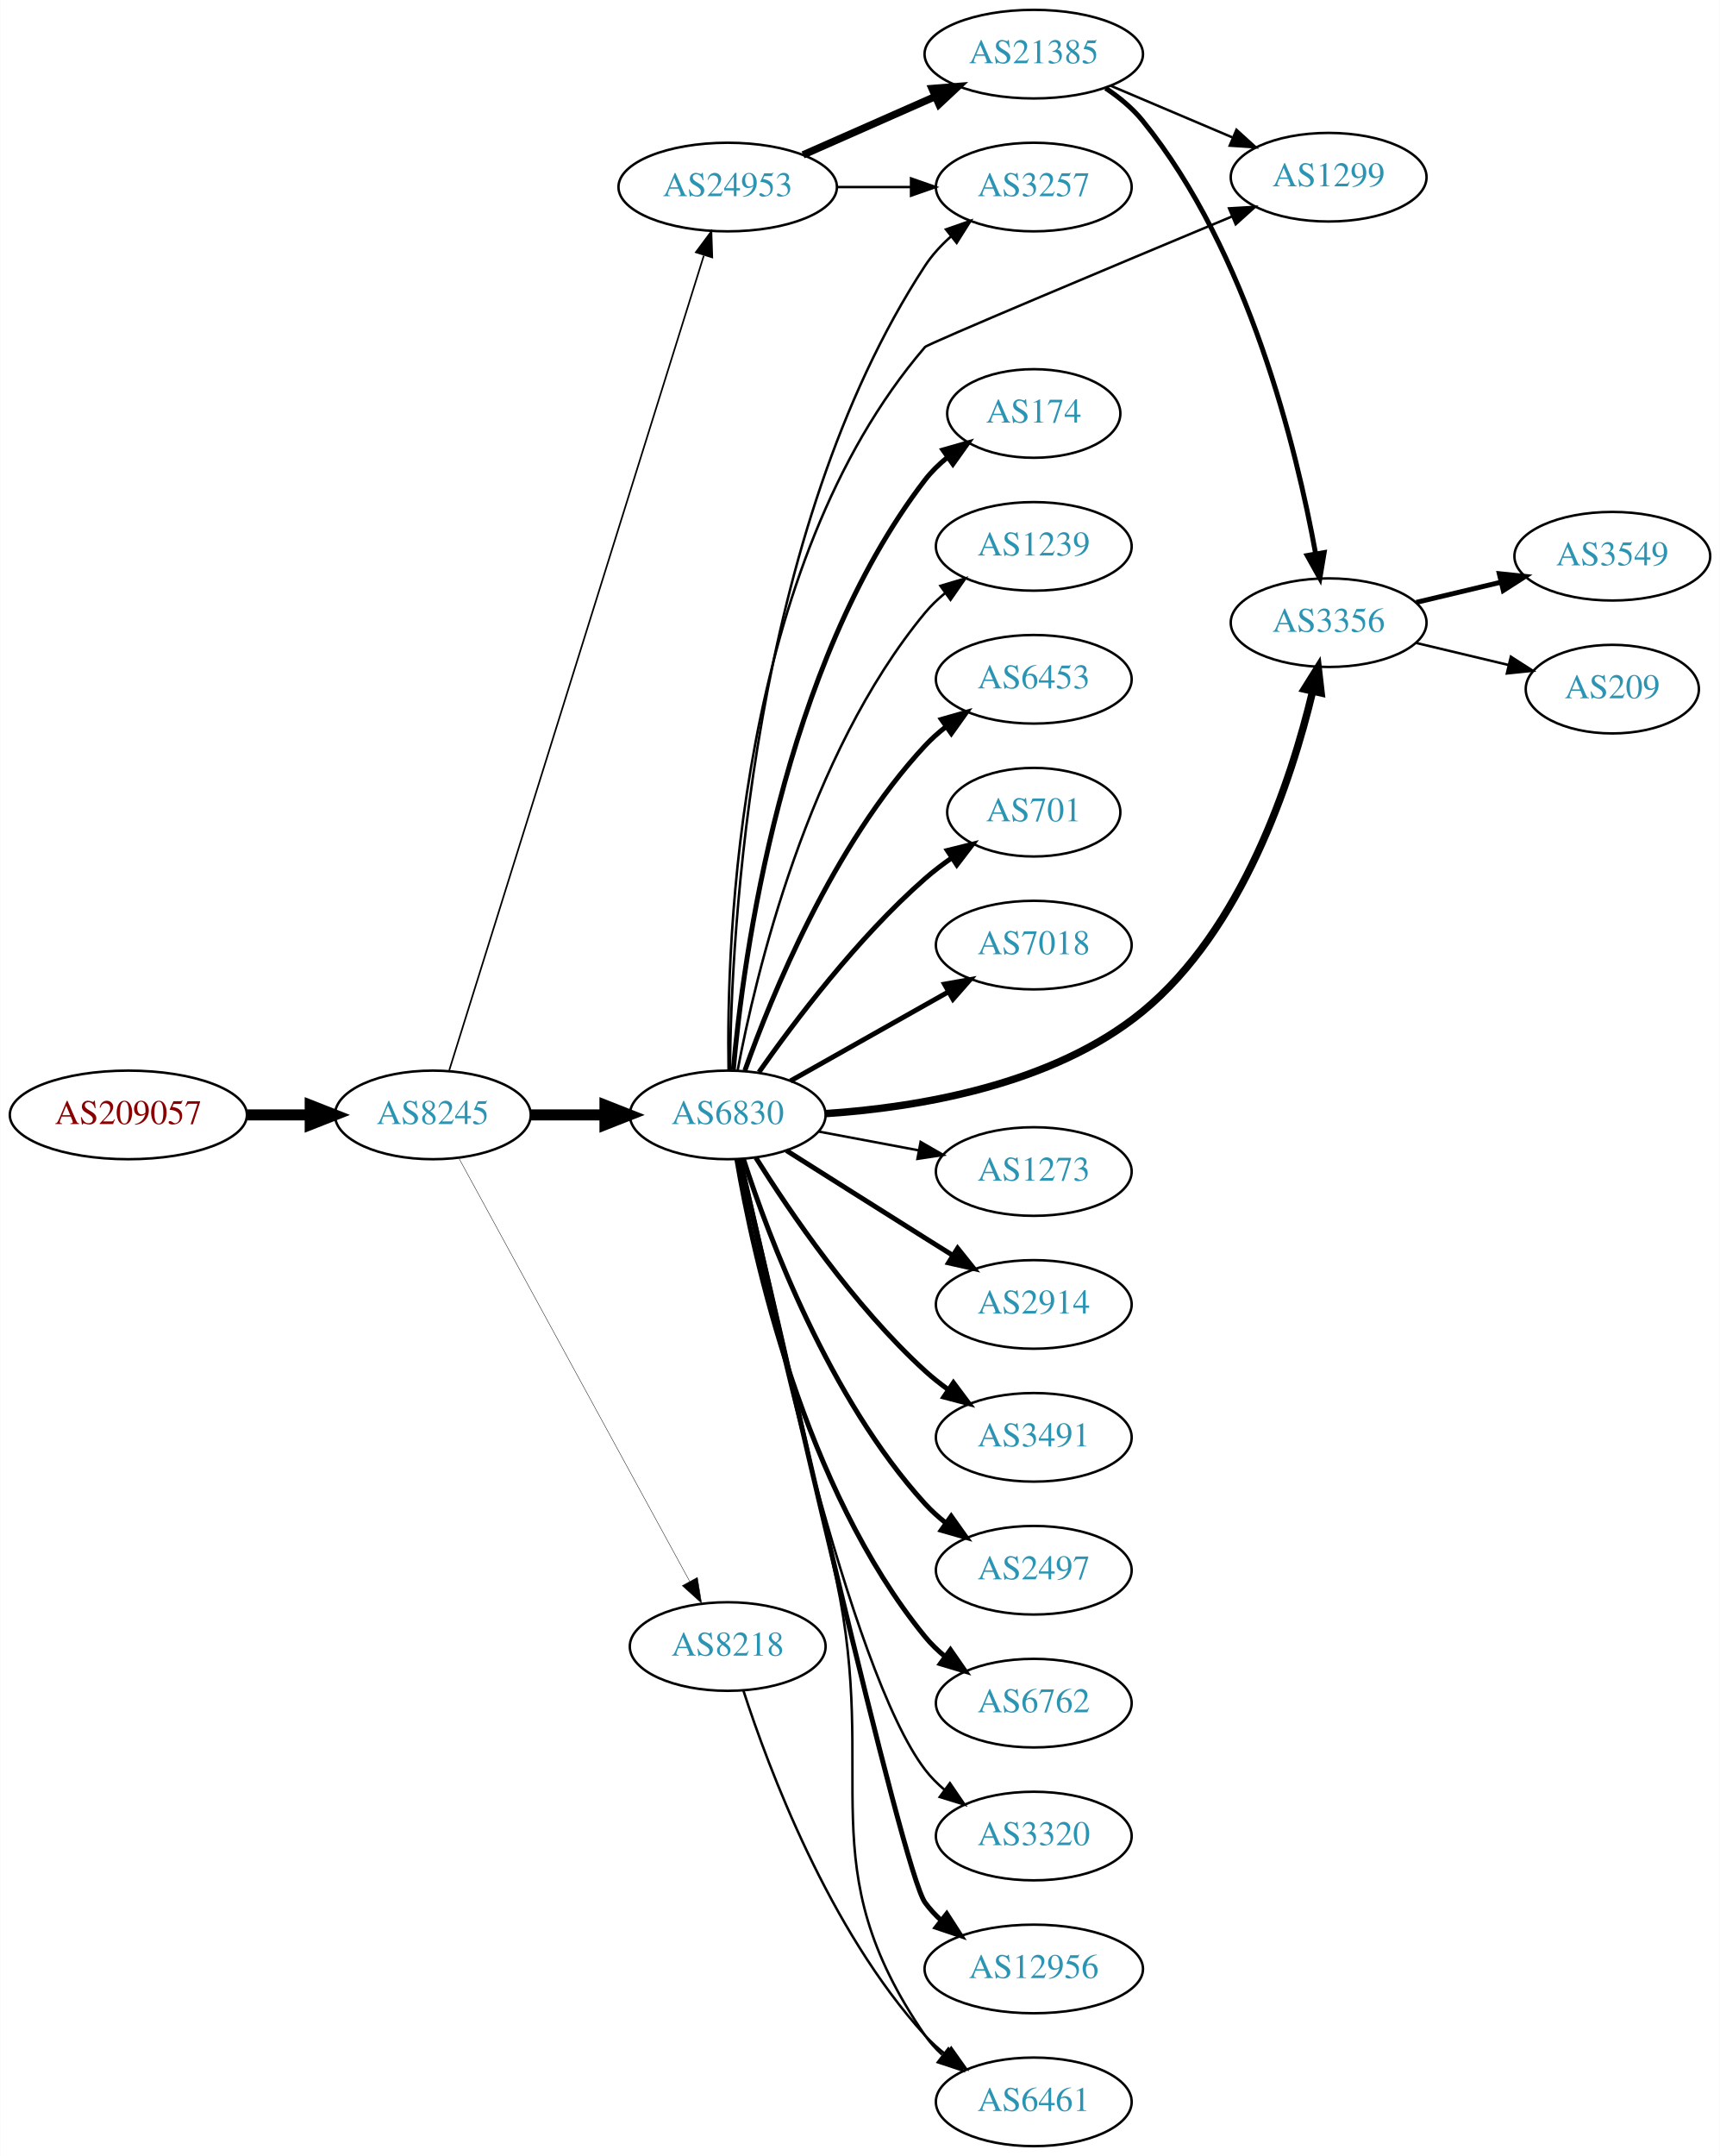
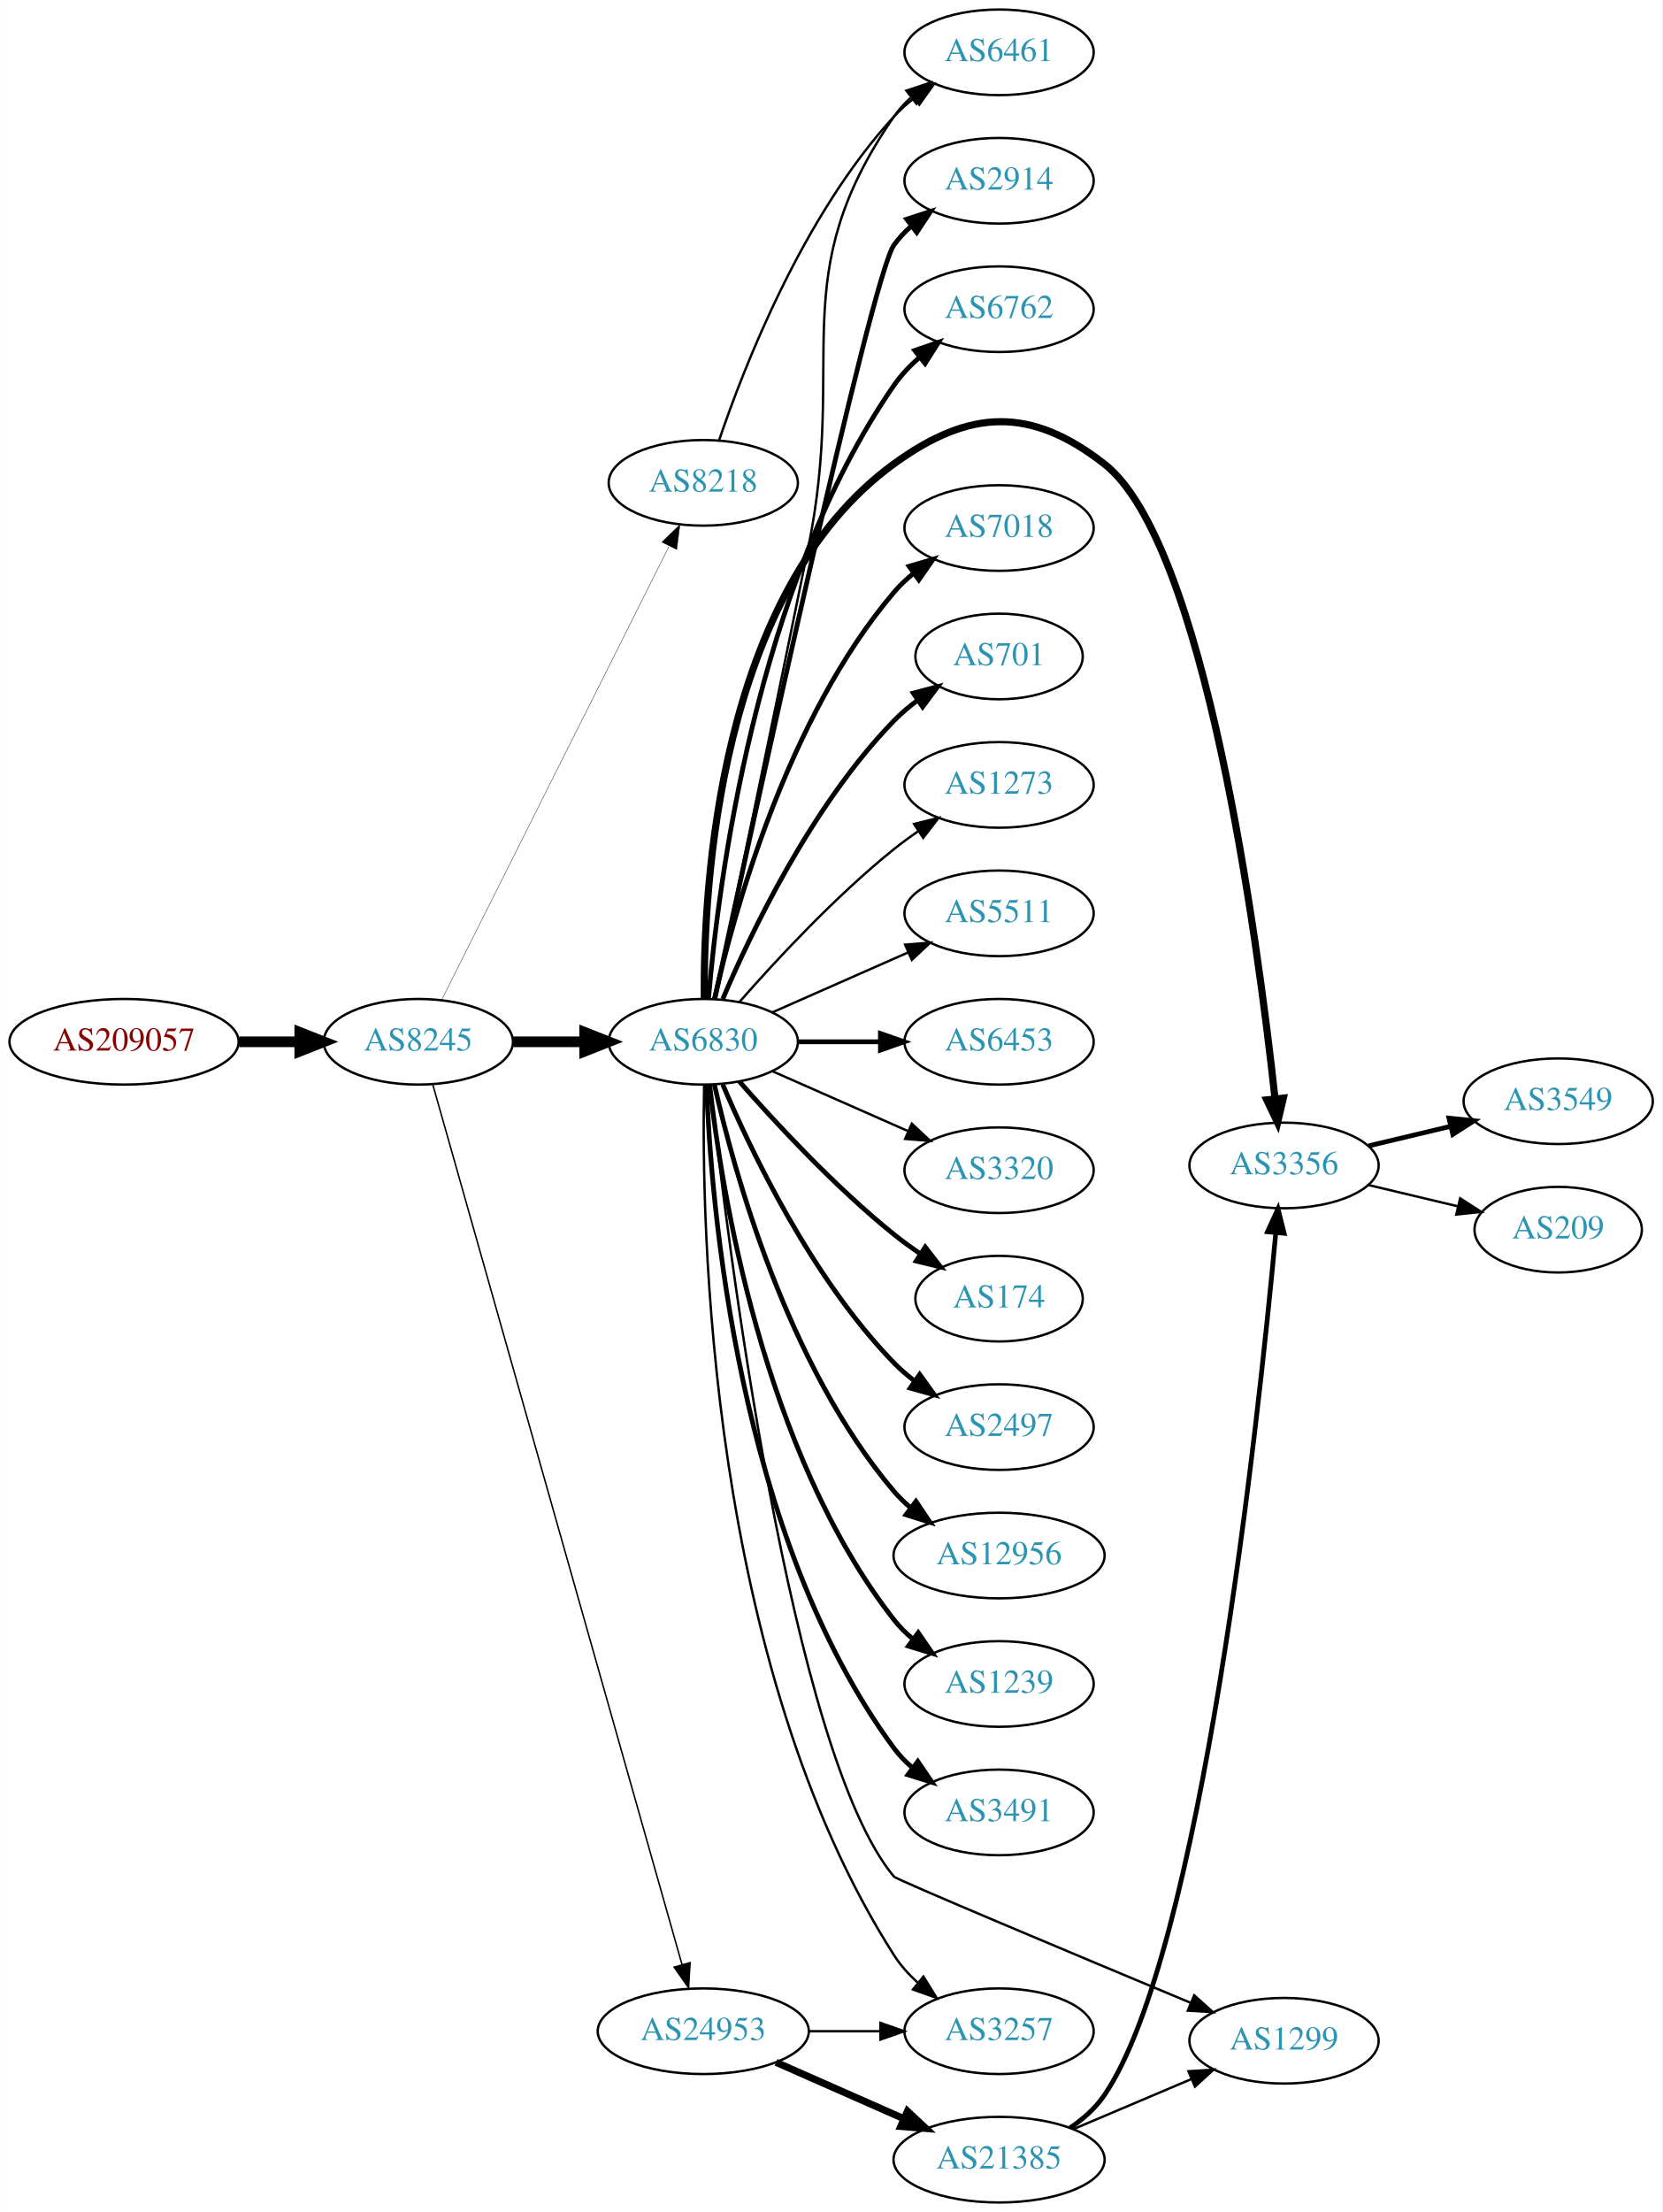
- <svg xmlns="http://www.w3.org/2000/svg" xmlns:xlink="http://www.w3.org/1999/xlink" width="699pt" height="876pt" viewBox="0.00 0.00 698.85 876.00">
-   <g id="graph0" class="graph" transform="scale(1 1) rotate(0) translate(4 872)">
-     <polygon fill="white" stroke="none" points="-4,4 -4,-872 694.855,-872 694.855,4 -4,4" />
+ <svg xmlns="http://www.w3.org/2000/svg" xmlns:xlink="http://www.w3.org/1999/xlink" width="699pt" height="930pt" viewBox="0.00 0.00 698.85 930.00">
+   <g id="graph0" class="graph" transform="scale(1 1) rotate(0) translate(4 926)">
+     <polygon fill="white" stroke="none" points="-4,4 -4,-926 694.855,-926 694.855,4 -4,4" />
    <g id="node1" class="node">
      <g id="a_node1">
        <a xlink:href="/asn/209057" xlink:title="AS209057 ~ netkey information technology gmbh [AT]">
-           <ellipse fill="#ffffff" stroke="black" cx="48.096" cy="-419" rx="48.192" ry="18" />
-           <text text-anchor="middle" x="48.096" y="-415.3" font-family="Times,serif" font-size="14.00" fill="#880000">AS209057</text>
+           <ellipse fill="#ffffff" stroke="black" cx="48.096" cy="-488" rx="48.192" ry="18" />
+           <text text-anchor="middle" x="48.096" y="-484.3" font-family="Times,serif" font-size="14.00" fill="#880000">AS209057</text>
        </a>
      </g>
    </g>
    <g id="node2" class="node">
      <g id="a_node2">
        <a xlink:href="/asn/8245" xlink:title="AS8245 ~ Video-Broadcast GmbH [AT]">
-           <ellipse fill="#ffffff" stroke="black" cx="171.838" cy="-419" rx="39.794" ry="18" />
-           <text text-anchor="middle" x="171.838" y="-415.3" font-family="Times,serif" font-size="14.00" fill="#2c94b3">AS8245</text>
+           <ellipse fill="#ffffff" stroke="black" cx="171.838" cy="-488" rx="39.794" ry="18" />
+           <text text-anchor="middle" x="171.838" y="-484.3" font-family="Times,serif" font-size="14.00" fill="#2c94b3">AS8245</text>
        </a>
      </g>
    </g>
    <g id="edge1" class="edge">
-       <path fill="none" stroke="black" stroke-width="4.5" d="M96.513,-419C104.867,-419 113.577,-419 121.969,-419" />
-       <polygon fill="black" stroke="black" stroke-width="4.5" points="122.004,-422.938 132.004,-419 122.004,-415.063 122.004,-422.938" />
+       <path fill="none" stroke="black" stroke-width="4.5" d="M96.513,-488C104.867,-488 113.577,-488 121.969,-488" />
+       <polygon fill="black" stroke="black" stroke-width="4.5" points="122.004,-491.938 132.004,-488 122.004,-484.063 122.004,-491.938" />
    </g>
    <g id="node3" class="node">
      <g id="a_node3">
-         <a xlink:href="/asn/6830" xlink:title="AS6830 ~ LGI-UPC [AT]">
-           <ellipse fill="#ffffff" stroke="black" cx="291.681" cy="-419" rx="39.794" ry="18" />
-           <text text-anchor="middle" x="291.681" y="-415.3" font-family="Times,serif" font-size="14.00" fill="#2c94b3">AS6830</text>
+         <a xlink:href="/asn/8218" xlink:title="AS8218 ~ legacy Neotelecoms [FR]">
+           <ellipse fill="#ffffff" stroke="black" cx="291.681" cy="-723" rx="39.794" ry="18" />
+           <text text-anchor="middle" x="291.681" y="-719.3" font-family="Times,serif" font-size="14.00" fill="#2c94b3">AS8218</text>
        </a>
      </g>
    </g>
    <g id="edge2" class="edge">
-       <path fill="none" stroke="black" stroke-width="4.5" d="M211.751,-419C221.304,-419 231.654,-419 241.616,-419" />
-       <polygon fill="black" stroke="black" stroke-width="4.5" points="241.809,-422.938 251.809,-419 241.809,-415.063 241.809,-422.938" />
+       <path fill="none" stroke="black" stroke-width="0.155" d="M181.695,-505.663C202.177,-546.507 252.915,-647.689 277.247,-696.211" />
+       <polygon fill="black" stroke="black" stroke-width="0.155" points="274.27,-698.082 281.881,-705.452 280.527,-694.944 274.27,-698.082" />
    </g>
    <g id="node4" class="node">
      <g id="a_node4">
-         <a xlink:href="/asn/24953" xlink:title="AS24953 ~ AS MACRO: AS-24953 (customers) [AT]">
-           <ellipse fill="#ffffff" stroke="black" cx="291.681" cy="-796" rx="44.393" ry="18" />
-           <text text-anchor="middle" x="291.681" y="-792.3" font-family="Times,serif" font-size="14.00" fill="#2c94b3">AS24953</text>
+         <a xlink:href="/asn/6830" xlink:title="AS6830 ~ LGI-UPC [AT]">
+           <ellipse fill="#ffffff" stroke="black" cx="291.681" cy="-488" rx="39.794" ry="18" />
+           <text text-anchor="middle" x="291.681" y="-484.3" font-family="Times,serif" font-size="14.00" fill="#2c94b3">AS6830</text>
        </a>
      </g>
    </g>
    <g id="edge3" class="edge">
-       <path fill="none" stroke="black" stroke-width="0.667" d="M178.522,-437.183C197.54,-498.026 259.038,-694.77 281.961,-768.105" />
-       <polygon fill="black" stroke="black" stroke-width="0.667" points="278.73,-769.499 285.054,-777.999 285.411,-767.41 278.73,-769.499" />
+       <path fill="none" stroke="black" stroke-width="4.5" d="M211.751,-488C221.304,-488 231.654,-488 241.616,-488" />
+       <polygon fill="black" stroke="black" stroke-width="4.5" points="241.809,-491.938 251.809,-488 241.809,-484.063 241.809,-491.938" />
    </g>
    <g id="node5" class="node">
      <g id="a_node5">
-         <a xlink:href="/asn/8218" xlink:title="AS8218 ~ legacy Neotelecoms [FR]">
-           <ellipse fill="#ffffff" stroke="black" cx="291.681" cy="-203" rx="39.794" ry="18" />
-           <text text-anchor="middle" x="291.681" y="-199.3" font-family="Times,serif" font-size="14.00" fill="#2c94b3">AS8218</text>
+         <a xlink:href="/asn/24953" xlink:title="AS24953 ~ AS MACRO: AS-24953 (customers) [AT]">
+           <ellipse fill="#ffffff" stroke="black" cx="291.681" cy="-72" rx="44.393" ry="18" />
+           <text text-anchor="middle" x="291.681" y="-68.3" font-family="Times,serif" font-size="14.00" fill="#2c94b3">AS24953</text>
        </a>
      </g>
    </g>
    <g id="edge4" class="edge">
-       <path fill="none" stroke="black" stroke-width="0.167" d="M182.481,-401.324C203.163,-363.416 251.876,-274.127 276.255,-229.441" />
-       <polygon fill="black" stroke="black" stroke-width="0.167" points="279.352,-231.072 281.069,-220.617 273.207,-227.72 279.352,-231.072" />
+       <path fill="none" stroke="black" stroke-width="0.621" d="M177.901,-470.125C196.368,-404.935 260.191,-179.631 282.725,-100.082" />
+       <polygon fill="black" stroke="black" stroke-width="0.621" points="286.145,-100.852 285.503,-90.277 279.41,-98.944 286.145,-100.852" />
    </g>
    <g id="node6" class="node">
      <g id="a_node6">
-         <a xlink:href="/asn/2914" xlink:title="AS2914 ~ NTT America, Inc. [US]">
-           <ellipse fill="#ffffff" stroke="black" cx="416.073" cy="-342" rx="39.794" ry="18" />
-           <text text-anchor="middle" x="416.073" y="-338.3" font-family="Times,serif" font-size="14.00" fill="#2c94b3">AS2914</text>
+         <a xlink:href="/asn/6461" xlink:title="AS6461 ~ Zayo Bandwidth [US]">
+           <ellipse fill="#ffffff" stroke="black" cx="416.073" cy="-904" rx="39.794" ry="18" />
+           <text text-anchor="middle" x="416.073" y="-900.3" font-family="Times,serif" font-size="14.00" fill="#2c94b3">AS6461</text>
        </a>
      </g>
    </g>
    <g id="edge5" class="edge">
-       <path fill="none" stroke="black" stroke-width="2" d="M315.537,-404.532C331.347,-394.533 352.876,-380.936 371.877,-369 375.499,-366.724 379.295,-364.344 383.07,-361.981" />
-       <polygon fill="black" stroke="black" stroke-width="2" points="385.124,-364.824 391.746,-356.554 381.412,-358.89 385.124,-364.824" />
+       <path fill="none" stroke="black" d="M298.377,-741.019C308.84,-771.845 333.616,-835.398 371.877,-877 374.421,-879.767 377.311,-882.359 380.362,-884.758" />
+       <polygon fill="black" stroke="black" points="378.501,-887.729 388.686,-890.646 382.543,-882.014 378.501,-887.729" />
+     </g>
+     <g id="edge17" class="edge">
+       <path fill="none" stroke="black" d="M296.487,-506.074C304.076,-542.158 321.587,-625.703 335.877,-696 352.216,-776.376 325.278,-809.503 371.877,-877 373.836,-879.838 376.201,-882.439 378.803,-884.807" />
+       <polygon fill="black" stroke="black" points="377.087,-887.903 387.147,-891.226 381.355,-882.355 377.087,-887.903" />
    </g>
    <g id="node7" class="node">
      <g id="a_node7">
-         <a xlink:href="/asn/3491" xlink:title="AS3491 ~ PCCW Global, Inc. [US]">
-           <ellipse fill="#ffffff" stroke="black" cx="416.073" cy="-288" rx="39.794" ry="18" />
-           <text text-anchor="middle" x="416.073" y="-284.3" font-family="Times,serif" font-size="14.00" fill="#2c94b3">AS3491</text>
+         <a xlink:href="/asn/6453" xlink:title="AS6453 ~ TATA COMMUNICATIONS (AMERICA) INC [US]">
+           <ellipse fill="#ffffff" stroke="black" cx="416.073" cy="-488" rx="39.794" ry="18" />
+           <text text-anchor="middle" x="416.073" y="-484.3" font-family="Times,serif" font-size="14.00" fill="#2c94b3">AS6453</text>
        </a>
      </g>
    </g>
    <g id="edge6" class="edge">
-       <path fill="none" stroke="black" stroke-width="2" d="M303.108,-401.634C316.897,-379.648 342.865,-341.454 371.877,-315 374.807,-312.328 378.036,-309.763 381.37,-307.351" />
-       <polygon fill="black" stroke="black" stroke-width="2" points="383.426,-310.186 389.76,-301.692 379.512,-304.382 383.426,-310.186" />
+       <path fill="none" stroke="black" stroke-width="2" d="M331.406,-488C342.344,-488 354.395,-488 365.861,-488" />
+       <polygon fill="black" stroke="black" stroke-width="2" points="366.179,-491.5 376.179,-488 366.179,-484.5 366.179,-491.5" />
    </g>
    <g id="node8" class="node">
      <g id="a_node8">
-         <a xlink:href="/asn/2497" xlink:title="AS2497 ~ Internet Initiative Japan Inc. [JP]">
-           <ellipse fill="#ffffff" stroke="black" cx="416.073" cy="-234" rx="39.794" ry="18" />
-           <text text-anchor="middle" x="416.073" y="-230.3" font-family="Times,serif" font-size="14.00" fill="#2c94b3">AS2497</text>
+         <a xlink:href="/asn/3320" xlink:title="AS3320 ~ DTAG [DE]">
+           <ellipse fill="#ffffff" stroke="black" cx="416.073" cy="-434" rx="39.794" ry="18" />
+           <text text-anchor="middle" x="416.073" y="-430.3" font-family="Times,serif" font-size="14.00" fill="#2c94b3">AS3320</text>
        </a>
      </g>
    </g>
    <g id="edge7" class="edge">
-       <path fill="none" stroke="black" stroke-width="2" d="M298.094,-401.01C308.278,-369.568 332.842,-303.888 371.877,-261 374.407,-258.22 377.287,-255.619 380.332,-253.215" />
-       <polygon fill="black" stroke="black" stroke-width="2" points="382.515,-255.958 388.648,-247.319 378.466,-250.247 382.515,-255.958" />
+       <path fill="none" stroke="black" d="M320.76,-475.611C337.708,-468.134 359.505,-458.517 377.874,-450.412" />
+       <polygon fill="black" stroke="black" points="379.388,-453.57 387.124,-446.331 376.562,-447.166 379.388,-453.57" />
    </g>
    <g id="node9" class="node">
      <g id="a_node9">
-         <a xlink:href="/asn/6762" xlink:title="AS6762 ~ TELECOM ITALIA SPARKLE S.p.A. [IT]">
-           <ellipse fill="#ffffff" stroke="black" cx="416.073" cy="-180" rx="39.794" ry="18" />
-           <text text-anchor="middle" x="416.073" y="-176.3" font-family="Times,serif" font-size="14.00" fill="#2c94b3">AS6762</text>
+         <a xlink:href="/asn/174" xlink:title="AS174 ~ Cogent Communications [US]">
+           <ellipse fill="#ffffff" stroke="black" cx="416.073" cy="-380" rx="35.194" ry="18" />
+           <text text-anchor="middle" x="416.073" y="-376.3" font-family="Times,serif" font-size="14.00" fill="#2c94b3">AS174</text>
        </a>
      </g>
    </g>
    <g id="edge8" class="edge">
-       <path fill="none" stroke="black" stroke-width="2" d="M295.406,-400.861C302.1,-361.596 322.544,-267.405 371.877,-207 374.254,-204.089 377.033,-201.4 380.014,-198.94" />
-       <polygon fill="black" stroke="black" stroke-width="2" points="382.205,-201.675 388.241,-192.968 378.092,-196.01 382.205,-201.675" />
+       <path fill="none" stroke="black" stroke-width="2" d="M306.833,-471.337C321.934,-454.106 347.055,-426.976 371.877,-407 375.382,-404.179 379.2,-401.413 383.068,-398.792" />
+       <polygon fill="black" stroke="black" stroke-width="2" points="385.025,-401.694 391.513,-393.318 381.218,-395.82 385.025,-401.694" />
    </g>
    <g id="node10" class="node">
      <g id="a_node10">
-         <a xlink:href="/asn/3320" xlink:title="AS3320 ~ DTAG [DE]">
-           <ellipse fill="#ffffff" stroke="black" cx="416.073" cy="-126" rx="39.794" ry="18" />
-           <text text-anchor="middle" x="416.073" y="-122.3" font-family="Times,serif" font-size="14.00" fill="#2c94b3">AS3320</text>
+         <a xlink:href="/asn/2497" xlink:title="AS2497 ~ Internet Initiative Japan Inc. [JP]">
+           <ellipse fill="#ffffff" stroke="black" cx="416.073" cy="-326" rx="39.794" ry="18" />
+           <text text-anchor="middle" x="416.073" y="-322.3" font-family="Times,serif" font-size="14.00" fill="#2c94b3">AS2497</text>
        </a>
      </g>
    </g>
    <g id="edge9" class="edge">
-       <path fill="none" stroke="black" d="M296.307,-400.981C307.249,-347.922 341.082,-193.445 371.877,-153 374.154,-150.01 376.865,-147.268 379.804,-144.775" />
-       <polygon fill="black" stroke="black" points="381.998,-147.506 387.973,-138.756 377.846,-141.87 381.998,-147.506" />
+       <path fill="none" stroke="black" stroke-width="2" d="M299.871,-470.025C311.638,-442.318 337.212,-388.652 371.877,-353 374.497,-350.305 377.437,-347.761 380.52,-345.392" />
+       <polygon fill="black" stroke="black" stroke-width="2" points="382.696,-348.141 388.889,-339.545 378.687,-342.403 382.696,-348.141" />
    </g>
    <g id="node11" class="node">
      <g id="a_node11">
        <a xlink:href="/asn/12956" xlink:title="AS12956 ~ TELXIUS [ES]">
-           <ellipse fill="#ffffff" stroke="black" cx="416.073" cy="-72" rx="44.393" ry="18" />
-           <text text-anchor="middle" x="416.073" y="-68.3" font-family="Times,serif" font-size="14.00" fill="#2c94b3">AS12956</text>
+           <ellipse fill="#ffffff" stroke="black" cx="416.073" cy="-272" rx="44.393" ry="18" />
+           <text text-anchor="middle" x="416.073" y="-268.3" font-family="Times,serif" font-size="14.00" fill="#2c94b3">AS12956</text>
        </a>
      </g>
    </g>
    <g id="edge10" class="edge">
-       <path fill="none" stroke="black" stroke-width="2" d="M296.792,-400.775C311.729,-334.799 362.721,-111.626 371.877,-99 373.797,-96.351 376.065,-93.904 378.54,-91.655" />
-       <polygon fill="black" stroke="black" stroke-width="2" points="380.702,-94.407 386.443,-85.503 376.402,-88.884 380.702,-94.407" />
+       <path fill="none" stroke="black" stroke-width="2" d="M296.374,-469.925C304.514,-433.852 326.947,-351.86 371.877,-299 373.996,-296.507 376.405,-294.17 378.975,-291.997" />
+       <polygon fill="black" stroke="black" stroke-width="2" points="381.124,-294.761 387.045,-285.975 376.937,-289.151 381.124,-294.761" />
    </g>
    <g id="node12" class="node">
      <g id="a_node12">
-         <a xlink:href="/asn/174" xlink:title="AS174 ~ Cogent Communications [US]">
-           <ellipse fill="#ffffff" stroke="black" cx="416.073" cy="-704" rx="35.194" ry="18" />
-           <text text-anchor="middle" x="416.073" y="-700.3" font-family="Times,serif" font-size="14.00" fill="#2c94b3">AS174</text>
+         <a xlink:href="/asn/1239" xlink:title="AS1239 ~ Sprint [US]">
+           <ellipse fill="#ffffff" stroke="black" cx="416.073" cy="-218" rx="39.794" ry="18" />
+           <text text-anchor="middle" x="416.073" y="-214.3" font-family="Times,serif" font-size="14.00" fill="#2c94b3">AS1239</text>
        </a>
      </g>
    </g>
    <g id="edge11" class="edge">
-       <path fill="none" stroke="black" stroke-width="2" d="M293.949,-437.228C297.932,-482.373 313.652,-601.198 371.877,-677 374.483,-680.393 377.646,-683.467 381.064,-686.223" />
-       <polygon fill="black" stroke="black" stroke-width="2" points="379.166,-689.168 389.355,-692.073 383.202,-683.448 379.166,-689.168" />
+       <path fill="none" stroke="black" stroke-width="2" d="M294.36,-469.871C299.19,-426.632 316.531,-315.784 371.877,-245 374.192,-242.039 376.929,-239.317 379.884,-236.836" />
+       <polygon fill="black" stroke="black" stroke-width="2" points="382.077,-239.568 388.075,-230.835 377.94,-233.922 382.077,-239.568" />
    </g>
    <g id="node13" class="node">
      <g id="a_node13">
-         <a xlink:href="/asn/1239" xlink:title="AS1239 ~ Sprint [US]">
-           <ellipse fill="#ffffff" stroke="black" cx="416.073" cy="-650" rx="39.794" ry="18" />
-           <text text-anchor="middle" x="416.073" y="-646.3" font-family="Times,serif" font-size="14.00" fill="#2c94b3">AS1239</text>
+         <a xlink:href="/asn/3491" xlink:title="AS3491 ~ PCCW Global, Inc. [US]">
+           <ellipse fill="#ffffff" stroke="black" cx="416.073" cy="-164" rx="39.794" ry="18" />
+           <text text-anchor="middle" x="416.073" y="-160.3" font-family="Times,serif" font-size="14.00" fill="#2c94b3">AS3491</text>
        </a>
      </g>
    </g>
    <g id="edge12" class="edge">
-       <path fill="none" stroke="black" d="M295.704,-437.033C302.879,-475.16 324.043,-565.189 371.877,-623 374.273,-625.896 377.064,-628.574 380.052,-631.028" />
-       <polygon fill="black" stroke="black" points="378.138,-633.963 388.291,-636.992 382.243,-628.293 378.138,-633.963" />
+       <path fill="none" stroke="black" stroke-width="2" d="M293.032,-470.007C294.858,-420.543 305.913,-280.27 371.877,-191 374.11,-187.977 376.793,-185.214 379.714,-182.707" />
+       <polygon fill="black" stroke="black" stroke-width="2" points="381.909,-185.437 387.857,-176.669 377.74,-179.814 381.909,-185.437" />
    </g>
    <g id="node14" class="node">
      <g id="a_node14">
-         <a xlink:href="/asn/6453" xlink:title="AS6453 ~ TATA COMMUNICATIONS (AMERICA) INC [US]">
-           <ellipse fill="#ffffff" stroke="black" cx="416.073" cy="-596" rx="39.794" ry="18" />
-           <text text-anchor="middle" x="416.073" y="-592.3" font-family="Times,serif" font-size="14.00" fill="#2c94b3">AS6453</text>
+         <a xlink:href="/asn/2914" xlink:title="AS2914 ~ NTT America, Inc. [US]">
+           <ellipse fill="#ffffff" stroke="black" cx="416.073" cy="-850" rx="39.794" ry="18" />
+           <text text-anchor="middle" x="416.073" y="-846.3" font-family="Times,serif" font-size="14.00" fill="#2c94b3">AS2914</text>
        </a>
      </g>
    </g>
    <g id="edge13" class="edge">
-       <path fill="none" stroke="black" stroke-width="2" d="M298.667,-437.027C309.407,-467.221 334.381,-528.668 371.877,-569 374.436,-571.753 377.336,-574.336 380.393,-576.729" />
-       <polygon fill="black" stroke="black" stroke-width="2" points="378.537,-579.704 388.726,-582.61 382.573,-573.984 378.537,-579.704" />
+       <path fill="none" stroke="black" stroke-width="2" d="M296.568,-506.138C311.163,-573.995 362.342,-809.705 371.877,-823 373.887,-825.803 376.287,-828.378 378.912,-830.731" />
+       <polygon fill="black" stroke="black" stroke-width="2" points="377.22,-833.842 387.294,-837.122 381.464,-828.276 377.22,-833.842" />
    </g>
    <g id="node15" class="node">
      <g id="a_node15">
-         <a xlink:href="/asn/701" xlink:title="AS701 ~ UUNET [US]">
-           <ellipse fill="#ffffff" stroke="black" cx="416.073" cy="-542" rx="35.194" ry="18" />
-           <text text-anchor="middle" x="416.073" y="-538.3" font-family="Times,serif" font-size="14.00" fill="#2c94b3">AS701</text>
+         <a xlink:href="/asn/6762" xlink:title="AS6762 ~ TELECOM ITALIA SPARKLE S.p.A. [IT]">
+           <ellipse fill="#ffffff" stroke="black" cx="416.073" cy="-796" rx="39.794" ry="18" />
+           <text text-anchor="middle" x="416.073" y="-792.3" font-family="Times,serif" font-size="14.00" fill="#2c94b3">AS6762</text>
        </a>
      </g>
    </g>
    <g id="edge14" class="edge">
-       <path fill="none" stroke="black" stroke-width="2" d="M304.391,-436.386C318.701,-456.801 344.421,-490.928 371.877,-515 375.26,-517.966 379.004,-520.82 382.833,-523.488" />
-       <polygon fill="black" stroke="black" stroke-width="2" points="380.96,-526.446 391.241,-529.007 384.801,-520.594 380.96,-526.446" />
+       <path fill="none" stroke="black" stroke-width="2" d="M293.895,-506.156C297.813,-552.938 313.5,-679.818 371.877,-764 374.858,-768.3 378.605,-772.251 382.64,-775.8" />
+       <polygon fill="black" stroke="black" stroke-width="2" points="380.612,-778.658 390.627,-782.115 384.954,-773.167 380.612,-778.658" />
    </g>
    <g id="node16" class="node">
      <g id="a_node16">
        <a xlink:href="/asn/7018" xlink:title="AS7018 ~ AT&amp;T Services, Inc. [US]">
-           <ellipse fill="#ffffff" stroke="black" cx="416.073" cy="-488" rx="39.794" ry="18" />
-           <text text-anchor="middle" x="416.073" y="-484.3" font-family="Times,serif" font-size="14.00" fill="#2c94b3">AS7018</text>
+           <ellipse fill="#ffffff" stroke="black" cx="416.073" cy="-704" rx="39.794" ry="18" />
+           <text text-anchor="middle" x="416.073" y="-700.3" font-family="Times,serif" font-size="14.00" fill="#2c94b3">AS7018</text>
        </a>
      </g>
    </g>
    <g id="edge15" class="edge">
-       <path fill="none" stroke="black" stroke-width="2" d="M317.154,-432.797C335.545,-443.165 360.957,-457.491 381.284,-468.951" />
-       <polygon fill="black" stroke="black" stroke-width="2" points="379.792,-472.128 390.222,-473.99 383.23,-466.03 379.792,-472.128" />
+       <path fill="none" stroke="black" stroke-width="2" d="M296.374,-506.075C304.514,-542.148 326.947,-624.14 371.877,-677 374.311,-679.864 377.127,-682.521 380.132,-684.961" />
+       <polygon fill="black" stroke="black" stroke-width="2" points="378.231,-687.905 388.392,-690.906 382.321,-682.224 378.231,-687.905" />
    </g>
    <g id="node17" class="node">
      <g id="a_node17">
-         <a xlink:href="/asn/3356" xlink:title="AS3356 ~ Level 3 Parent, LLC [US]">
-           <ellipse fill="#ffffff" stroke="black" cx="535.915" cy="-619" rx="39.794" ry="18" />
-           <text text-anchor="middle" x="535.915" y="-615.3" font-family="Times,serif" font-size="14.00" fill="#2c94b3">AS3356</text>
+         <a xlink:href="/asn/701" xlink:title="AS701 ~ UUNET [US]">
+           <ellipse fill="#ffffff" stroke="black" cx="416.073" cy="-650" rx="35.194" ry="18" />
+           <text text-anchor="middle" x="416.073" y="-646.3" font-family="Times,serif" font-size="14.00" fill="#2c94b3">AS701</text>
        </a>
      </g>
    </g>
    <g id="edge16" class="edge">
-       <path fill="none" stroke="black" stroke-width="3" d="M331.453,-419.53C368.389,-421.975 423.642,-430.925 460.269,-461 500.959,-494.412 520.785,-555.135 529.336,-590.785" />
-       <polygon fill="black" stroke="black" stroke-width="3" points="526.022,-592.002 531.638,-600.986 532.851,-590.46 526.022,-592.002" />
+       <path fill="none" stroke="black" stroke-width="2" d="M299.871,-505.975C311.638,-533.682 337.212,-587.348 371.877,-623 374.859,-626.067 378.257,-628.94 381.806,-631.581" />
+       <polygon fill="black" stroke="black" stroke-width="2" points="380.001,-634.586 390.24,-637.308 383.933,-628.795 380.001,-634.586" />
    </g>
    <g id="node18" class="node">
      <g id="a_node18">
-         <a xlink:href="/asn/3257" xlink:title="AS3257 ~ GTT [DE]">
-           <ellipse fill="#ffffff" stroke="black" cx="416.073" cy="-796" rx="39.794" ry="18" />
-           <text text-anchor="middle" x="416.073" y="-792.3" font-family="Times,serif" font-size="14.00" fill="#2c94b3">AS3257</text>
-         </a>
-       </g>
-     </g>
-     <g id="edge17" class="edge">
-       <path fill="none" stroke="black" d="M292.58,-437.175C293.115,-491.483 300.878,-655.497 371.877,-764 374.741,-768.378 378.423,-772.374 382.427,-775.944" />
-       <polygon fill="black" stroke="black" points="380.385,-778.792 390.392,-782.274 384.741,-773.312 380.385,-778.792" />
+         <a xlink:href="/asn/1299" xlink:title="AS1299 ~ Telia Carrier [EU]">
+           <ellipse fill="#ffffff" stroke="black" cx="535.915" cy="-68" rx="39.794" ry="18" />
+           <text text-anchor="middle" x="535.915" y="-64.3" font-family="Times,serif" font-size="14.00" fill="#2c94b3">AS1299</text>
+         </a>
+       </g>
+     </g>
+     <g id="edge18" class="edge">
+       <path fill="none" stroke="black" d="M294.608,-469.664C301.729,-405.047 328.41,-189.007 371.877,-137 372.954,-135.711 448.701,-103.959 496.558,-83.983" />
+       <polygon fill="black" stroke="black" points="498.137,-87.116 506.018,-80.035 495.442,-80.656 498.137,-87.116" />
    </g>
    <g id="node19" class="node">
      <g id="a_node19">
-         <a xlink:href="/asn/1299" xlink:title="AS1299 ~ Telia Carrier [EU]">
-           <ellipse fill="#ffffff" stroke="black" cx="535.915" cy="-800" rx="39.794" ry="18" />
-           <text text-anchor="middle" x="535.915" y="-796.3" font-family="Times,serif" font-size="14.00" fill="#2c94b3">AS1299</text>
-         </a>
-       </g>
-     </g>
-     <g id="edge18" class="edge">
-       <path fill="none" stroke="black" d="M292.021,-437.35C291.13,-489.782 295.605,-642.175 371.877,-731 372.971,-732.275 448.712,-764.032 496.563,-784.013" />
-       <polygon fill="black" stroke="black" points="495.446,-787.339 506.022,-787.961 498.142,-780.879 495.446,-787.339" />
+         <a xlink:href="/asn/3356" xlink:title="AS3356 ~ Level 3 Parent, LLC [US]">
+           <ellipse fill="#ffffff" stroke="black" cx="535.915" cy="-436" rx="39.794" ry="18" />
+           <text text-anchor="middle" x="535.915" y="-432.3" font-family="Times,serif" font-size="14.00" fill="#2c94b3">AS3356</text>
+         </a>
+       </g>
+     </g>
+     <g id="edge19" class="edge">
+       <path fill="none" stroke="black" stroke-width="3" d="M292.098,-506.043C291.7,-552.678 297.904,-677.306 371.877,-731 403.669,-754.077 429.269,-755.132 460.269,-731 502.62,-698.03 524.767,-531.557 532.103,-464.274" />
+       <polygon fill="black" stroke="black" stroke-width="3" points="535.618,-464.313 533.191,-454 528.657,-463.576 535.618,-464.313" />
    </g>
    <g id="node20" class="node">
      <g id="a_node20">
-         <a xlink:href="/asn/6461" xlink:title="AS6461 ~ Zayo Bandwidth [US]">
-           <ellipse fill="#ffffff" stroke="black" cx="416.073" cy="-18" rx="39.794" ry="18" />
-           <text text-anchor="middle" x="416.073" y="-14.3" font-family="Times,serif" font-size="14.00" fill="#2c94b3">AS6461</text>
-         </a>
-       </g>
-     </g>
-     <g id="edge19" class="edge">
-       <path fill="none" stroke="black" d="M296.985,-401.062C304.984,-367.536 322.538,-293.061 335.877,-230 353.21,-148.049 324.429,-114.031 371.877,-45 373.83,-42.158 376.191,-39.555 378.79,-37.184" />
-       <polygon fill="black" stroke="black" points="381.342,-39.636 387.13,-30.763 377.072,-34.09 381.342,-39.636" />
+         <a xlink:href="/asn/3257" xlink:title="AS3257 ~ GTT [DE]">
+           <ellipse fill="#ffffff" stroke="black" cx="416.073" cy="-72" rx="39.794" ry="18" />
+           <text text-anchor="middle" x="416.073" y="-68.3" font-family="Times,serif" font-size="14.00" fill="#2c94b3">AS3257</text>
+         </a>
+       </g>
+     </g>
+     <g id="edge20" class="edge">
+       <path fill="none" stroke="black" d="M292.037,-469.891C290.823,-411.753 293.661,-226.486 371.877,-104 374.561,-99.797 378.006,-95.954 381.779,-92.504" />
+       <polygon fill="black" stroke="black" points="384.266,-94.994 389.842,-85.986 379.865,-89.551 384.266,-94.994" />
    </g>
    <g id="node21" class="node">
      <g id="a_node21">
        <a xlink:href="/asn/1273" xlink:title="AS1273 ~ Vodafone Group PLC [EU]">
-           <ellipse fill="#ffffff" stroke="black" cx="416.073" cy="-396" rx="39.794" ry="18" />
-           <text text-anchor="middle" x="416.073" y="-392.3" font-family="Times,serif" font-size="14.00" fill="#2c94b3">AS1273</text>
-         </a>
-       </g>
-     </g>
-     <g id="edge20" class="edge">
-       <path fill="none" stroke="black" d="M328.74,-412.224C341.439,-409.837 355.886,-407.122 369.28,-404.605" />
-       <polygon fill="black" stroke="black" points="370.089,-408.015 379.271,-402.728 368.796,-401.135 370.089,-408.015" />
+           <ellipse fill="#ffffff" stroke="black" cx="416.073" cy="-596" rx="39.794" ry="18" />
+           <text text-anchor="middle" x="416.073" y="-592.3" font-family="Times,serif" font-size="14.00" fill="#2c94b3">AS1273</text>
+         </a>
+       </g>
    </g>
    <g id="edge21" class="edge">
-       <path fill="none" stroke="black" d="M336.176,-796C345.865,-796 356.202,-796 366.095,-796" />
-       <polygon fill="black" stroke="black" points="366.197,-799.5 376.197,-796 366.197,-792.5 366.197,-799.5" />
+       <path fill="none" stroke="black" d="M306.833,-504.663C321.934,-521.894 347.055,-549.024 371.877,-569 375.132,-571.62 378.657,-574.192 382.242,-576.646" />
+       <polygon fill="black" stroke="black" points="380.329,-579.577 390.614,-582.121 384.16,-573.719 380.329,-579.577" />
    </g>
    <g id="node22" class="node">
      <g id="a_node22">
-         <a xlink:href="/asn/21385" xlink:title="AS21385 ~ Trusted Network GmbH [DE]">
-           <ellipse fill="#ffffff" stroke="black" cx="416.073" cy="-850" rx="44.393" ry="18" />
-           <text text-anchor="middle" x="416.073" y="-846.3" font-family="Times,serif" font-size="14.00" fill="#2c94b3">AS21385</text>
+         <a xlink:href="/asn/5511" xlink:title="AS5511 ~ Orange S.A. [FR]">
+           <ellipse fill="#ffffff" stroke="black" cx="416.073" cy="-542" rx="39.794" ry="18" />
+           <text text-anchor="middle" x="416.073" y="-538.3" font-family="Times,serif" font-size="14.00" fill="#2c94b3">AS5511</text>
        </a>
      </g>
    </g>
    <g id="edge22" class="edge">
-       <path fill="none" stroke="black" stroke-width="3" d="M322.308,-809.072C338.425,-816.183 358.565,-825.069 375.957,-832.742" />
-       <polygon fill="black" stroke="black" stroke-width="3" points="374.732,-836.027 385.294,-836.861 377.557,-829.622 374.732,-836.027" />
-     </g>
-     <g id="edge23" class="edge">
-       <path fill="none" stroke="black" d="M298.094,-185.01C308.278,-153.568 332.842,-87.888 371.877,-45 374.407,-42.22 377.287,-39.619 380.332,-37.215" />
-       <polygon fill="black" stroke="black" points="382.515,-39.958 388.648,-31.319 378.466,-34.247 382.515,-39.958" />
+       <path fill="none" stroke="black" d="M320.76,-500.389C337.708,-507.866 359.505,-517.483 377.874,-525.588" />
+       <polygon fill="black" stroke="black" points="376.562,-528.834 387.124,-529.669 379.388,-522.43 376.562,-528.834" />
+     </g>
+     <g id="edge24" class="edge">
+       <path fill="none" stroke="black" d="M336.176,-72C345.865,-72 356.202,-72 366.095,-72" />
+       <polygon fill="black" stroke="black" points="366.197,-75.5 376.197,-72 366.197,-68.5 366.197,-75.5" />
    </g>
    <g id="node23" class="node">
      <g id="a_node23">
-         <a xlink:href="/asn/3549" xlink:title="AS3549 ~ Level 3 Parent, LLC [US]">
-           <ellipse fill="#ffffff" stroke="black" cx="651.208" cy="-646" rx="39.794" ry="18" />
-           <text text-anchor="middle" x="651.208" y="-642.3" font-family="Times,serif" font-size="14.00" fill="#2c94b3">AS3549</text>
-         </a>
-       </g>
-     </g>
-     <g id="edge26" class="edge">
-       <path fill="none" stroke="black" stroke-width="2" d="M571.522,-627.248C582.394,-629.838 594.548,-632.735 605.991,-635.462" />
-       <polygon fill="black" stroke="black" stroke-width="2" points="605.274,-638.889 615.813,-637.803 606.897,-632.08 605.274,-638.889" />
+         <a xlink:href="/asn/21385" xlink:title="AS21385 ~ Trusted Network GmbH [DE]">
+           <ellipse fill="#ffffff" stroke="black" cx="416.073" cy="-18" rx="44.393" ry="18" />
+           <text text-anchor="middle" x="416.073" y="-14.3" font-family="Times,serif" font-size="14.00" fill="#2c94b3">AS21385</text>
+         </a>
+       </g>
+     </g>
+     <g id="edge23" class="edge">
+       <path fill="none" stroke="black" stroke-width="3" d="M322.308,-58.928C338.425,-51.817 358.565,-42.931 375.957,-35.258" />
+       <polygon fill="black" stroke="black" stroke-width="3" points="377.557,-38.377 385.294,-31.139 374.732,-31.973 377.557,-38.377" />
    </g>
    <g id="node24" class="node">
      <g id="a_node24">
+         <a xlink:href="/asn/3549" xlink:title="AS3549 ~ Level 3 Parent, LLC [US]">
+           <ellipse fill="#ffffff" stroke="black" cx="651.208" cy="-463" rx="39.794" ry="18" />
+           <text text-anchor="middle" x="651.208" y="-459.3" font-family="Times,serif" font-size="14.00" fill="#2c94b3">AS3549</text>
+         </a>
+       </g>
+     </g>
+     <g id="edge27" class="edge">
+       <path fill="none" stroke="black" stroke-width="2" d="M571.522,-444.248C582.394,-446.838 594.548,-449.735 605.991,-452.462" />
+       <polygon fill="black" stroke="black" stroke-width="2" points="605.274,-455.889 615.813,-454.803 606.897,-449.08 605.274,-455.889" />
+     </g>
+     <g id="node25" class="node">
+       <g id="a_node25">
        <a xlink:href="/asn/209" xlink:title="AS209 ~ CenturyLink Communications, LLC [US]">
-           <ellipse fill="#ffffff" stroke="black" cx="651.208" cy="-592" rx="35.194" ry="18" />
-           <text text-anchor="middle" x="651.208" y="-588.3" font-family="Times,serif" font-size="14.00" fill="#2c94b3">AS209</text>
-         </a>
-       </g>
-     </g>
-     <g id="edge27" class="edge">
-       <path fill="none" stroke="black" d="M571.522,-610.752C583.317,-607.942 596.622,-604.771 608.889,-601.847" />
-       <polygon fill="black" stroke="black" points="609.978,-605.186 618.894,-599.463 608.355,-598.376 609.978,-605.186" />
-     </g>
-     <g id="edge24" class="edge">
-       <path fill="none" stroke="black" stroke-width="2" d="M445.276,-836.171C450.798,-832.483 456.146,-828.083 460.269,-823 503.431,-769.785 522.927,-689.353 530.608,-647.139" />
-       <polygon fill="black" stroke="black" stroke-width="2" points="534.101,-647.477 532.353,-637.027 527.203,-646.286 534.101,-647.477" />
+           <ellipse fill="#ffffff" stroke="black" cx="651.208" cy="-409" rx="35.194" ry="18" />
+           <text text-anchor="middle" x="651.208" y="-405.3" font-family="Times,serif" font-size="14.00" fill="#2c94b3">AS209</text>
+         </a>
+       </g>
+     </g>
+     <g id="edge28" class="edge">
+       <path fill="none" stroke="black" d="M571.522,-427.752C583.317,-424.942 596.622,-421.771 608.889,-418.847" />
+       <polygon fill="black" stroke="black" points="609.978,-422.186 618.894,-416.463 608.355,-415.376 609.978,-422.186" />
+     </g>
+     <g id="edge26" class="edge">
+       <path fill="none" stroke="black" d="M447.42,-30.876C462.442,-37.25 480.734,-45.011 496.701,-51.786" />
+       <polygon fill="black" stroke="black" points="495.72,-55.172 506.292,-55.855 498.454,-48.728 495.72,-55.172" />
    </g>
    <g id="edge25" class="edge">
-       <path fill="none" stroke="black" d="M447.42,-837.124C462.442,-830.75 480.734,-822.989 496.701,-816.214" />
-       <polygon fill="black" stroke="black" points="498.454,-819.272 506.292,-812.144 495.72,-812.828 498.454,-819.272" />
+       <path fill="none" stroke="black" stroke-width="2" d="M445.921,-31.348C451.402,-35.066 456.571,-39.6 460.269,-45 501.101,-104.634 525.041,-327.835 532.434,-407.512" />
+       <polygon fill="black" stroke="black" stroke-width="2" points="528.975,-408.129 533.367,-417.771 535.947,-407.495 528.975,-408.129" />
    </g>
  </g>
</svg>
